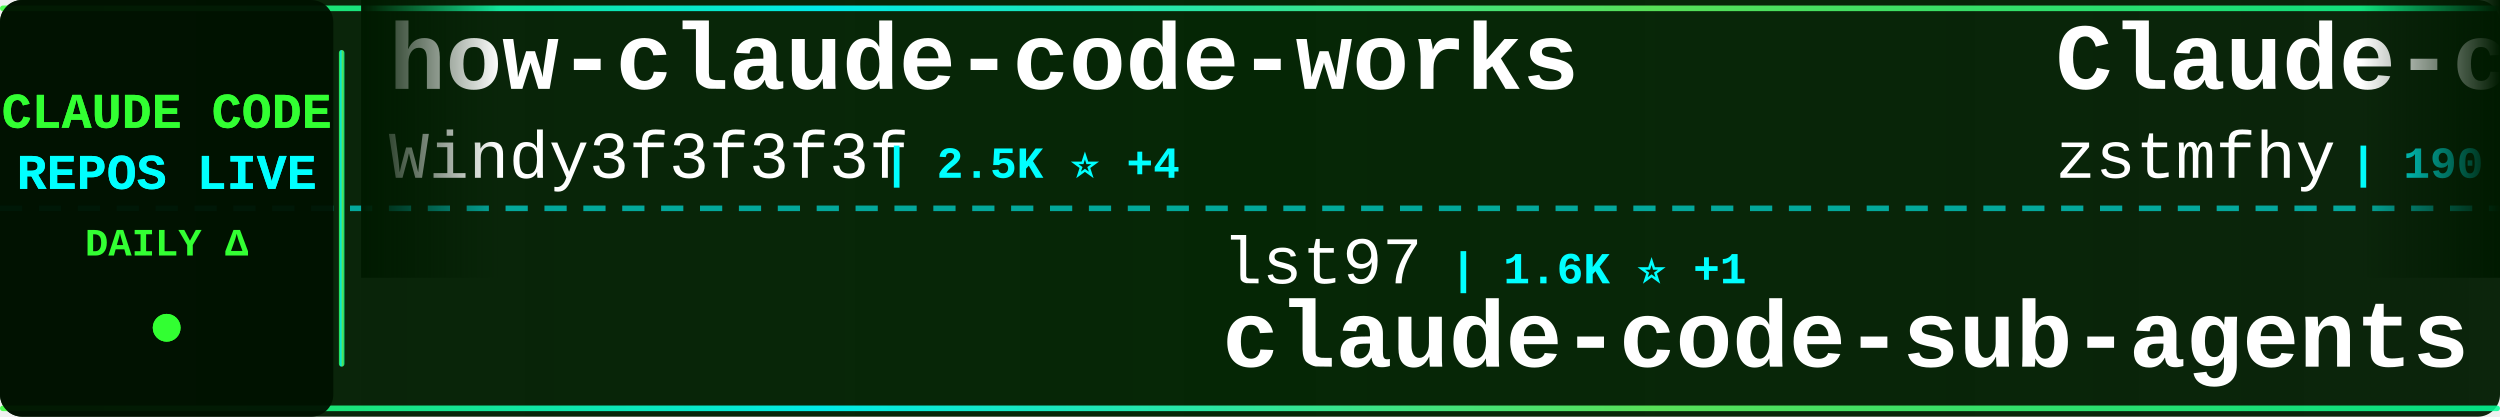
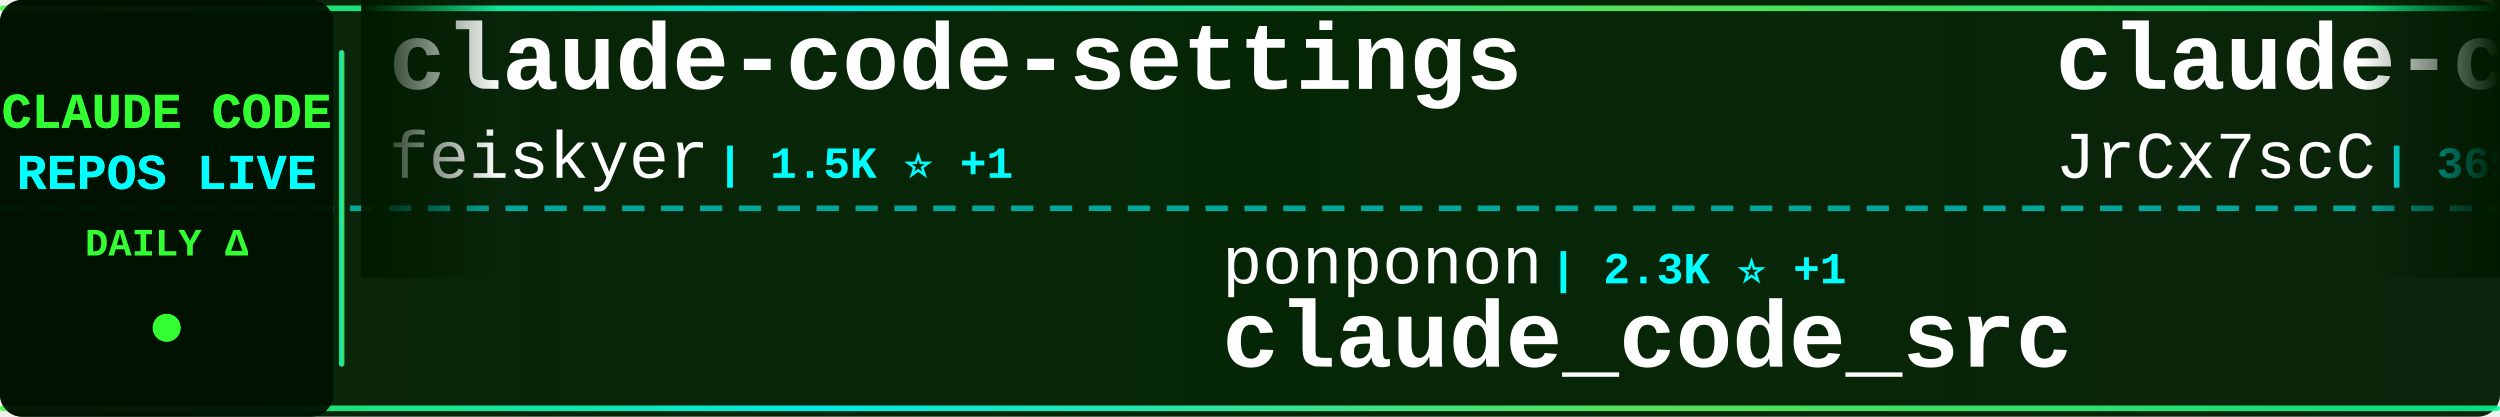
<svg xmlns="http://www.w3.org/2000/svg" width="900" height="150">
  <defs>
    <linearGradient id="tickerBg" x1="0%" y1="0%" x2="100%" y2="0%">
      <stop offset="0%" style="stop-color:#001a00;stop-opacity:0.95" />
      <stop offset="50%" style="stop-color:#002200;stop-opacity:0.98" />
      <stop offset="100%" style="stop-color:#001a00;stop-opacity:0.95" />
    </linearGradient>
    <linearGradient id="borderGrad" x1="0%" y1="0%" x2="100%" y2="0%">
      <stop offset="0%" style="stop-color:#33ff33;stop-opacity:0.85">
        <animate attributeName="stop-opacity" values="0.85;1;0.85" dur="2s" repeatCount="indefinite" />
      </stop>
      <stop offset="33%" style="stop-color:#00ffff;stop-opacity:0.9">
        <animate attributeName="stop-opacity" values="0.9;1;0.9" dur="2.2s" repeatCount="indefinite" />
      </stop>
      <stop offset="66%" style="stop-color:#66ff66;stop-opacity:0.85">
        <animate attributeName="stop-opacity" values="0.85;1;0.85" dur="1.8s" repeatCount="indefinite" />
      </stop>
      <stop offset="100%" style="stop-color:#00ff99;stop-opacity:0.85">
        <animate attributeName="stop-opacity" values="0.85;1;0.85" dur="2s" repeatCount="indefinite" />
      </stop>
    </linearGradient>
    <filter id="textGlow">
      <feGaussianBlur stdDeviation="0.1" result="coloredBlur" />
      <feMerge>
        <feMergeNode in="coloredBlur" />
        <feMergeNode in="SourceGraphic" />
      </feMerge>
    </filter>
    <filter id="metricGlow">
      <feGaussianBlur stdDeviation="0.2" result="coloredBlur" />
      <feMerge>
        <feMergeNode in="coloredBlur" />
        <feMergeNode in="SourceGraphic" />
      </feMerge>
    </filter>
    <linearGradient id="leftFade" x1="0%" y1="0%" x2="100%" y2="0%">
      <stop offset="0%" style="stop-color:#001a00;stop-opacity:1" />
      <stop offset="100%" style="stop-color:#001a00;stop-opacity:0" />
    </linearGradient>
    <linearGradient id="rightFade" x1="0%" y1="0%" x2="100%" y2="0%">
      <stop offset="0%" style="stop-color:#001a00;stop-opacity:0" />
      <stop offset="100%" style="stop-color:#001a00;stop-opacity:1" />
    </linearGradient>
  </defs>
  <rect width="900" height="150" fill="url(#tickerBg)" rx="8" />
  <rect x="0" y="2" width="900" height="2" fill="url(#borderGrad)" rx="1" />
  <rect x="0" y="146" width="900" height="2" fill="url(#borderGrad)" rx="1" />
  <line x1="0" y1="75" x2="900" y2="75" stroke="#00ffff" stroke-width="2" stroke-dasharray="8 6" opacity="0.6" />
  <rect x="0" y="0" width="120" height="150" fill="#001100" opacity="0.95" rx="8" />
  <text x="60" y="46" font-family="'Courier New', monospace" font-size="18" font-weight="bold" fill="#33ff33" text-anchor="middle" filter="url(#textGlow)">
    CLAUDE CODE
  </text>
  <text x="60" y="68" font-family="'Courier New', monospace" font-size="18" font-weight="bold" fill="#00ffff" text-anchor="middle" filter="url(#textGlow)">
    REPOS LIVE
  </text>
  <text x="60" y="92" font-family="'Courier New', monospace" font-size="14" font-weight="bold" fill="#33ff33" text-anchor="middle">
    DAILY Δ
  </text>
  <circle cx="60" cy="118" r="5" fill="#33ff33" filter="url(#metricGlow)">
    <animate attributeName="r" values="4;6;4" dur="1.5s" repeatCount="indefinite" />
    <animate attributeName="opacity" values="0.6;1;0.6" dur="1.5s" repeatCount="indefinite" />
  </circle>
  <rect x="122" y="18" width="2" height="114" fill="url(#borderGrad)" rx="1" />
  <clipPath id="tickerClip">
    <rect x="130" y="0" width="770" height="150" />
  </clipPath>
  <g clip-path="url(#tickerClip)">
    <g id="tickerItems">
      <animateTransform attributeName="transform" attributeType="XML" type="translate" from="0 0" to="-3000 0" dur="54s" repeatCount="indefinite" />
      <g transform="translate(0, 0)">
-         <text x="140" y="32" font-family="'Courier New', monospace" font-size="34" font-weight="bold" fill="#ffffff">how-claude-code-works</text>
-         <text x="140" y="64" font-family="'Courier New', monospace" font-size="24" font-weight="normal" fill="#ffffff" opacity="1.0">Windy3f3f3f3f</text>
-         <text x="318" y="64" font-family="'Courier New', monospace" font-size="16" font-weight="bold" fill="#00ffff"> | 2.5K ⭐ +4</text>
+         <text x="140" y="32" font-family="'Courier New', monospace" font-size="34" font-weight="bold" fill="#ffffff">claude-code-settings</text>
+         <text x="140" y="64" font-family="'Courier New', monospace" font-size="24" font-weight="normal" fill="#ffffff" opacity="1.0">feiskyer</text>
+         <text x="258" y="64" font-family="'Courier New', monospace" font-size="16" font-weight="bold" fill="#00ffff"> | 1.5K ⭐ +1</text>
      </g>
      <g transform="translate(300, 0)">
-         <text x="140" y="102" font-family="'Courier New', monospace" font-size="24" font-weight="normal" fill="#ffffff" opacity="1.0">lst97</text>
-         <text x="222" y="102" font-family="'Courier New', monospace" font-size="16" font-weight="bold" fill="#00ffff"> | 1.6K ⭐ +1</text>
-         <text x="140" y="132" font-family="'Courier New', monospace" font-size="34" font-weight="bold" fill="#ffffff">claude-code-sub-agents</text>
+         <text x="140" y="102" font-family="'Courier New', monospace" font-size="24" font-weight="normal" fill="#ffffff" opacity="1.0">ponponon</text>
+         <text x="258" y="102" font-family="'Courier New', monospace" font-size="16" font-weight="bold" fill="#00ffff"> | 2.3K ⭐ +1</text>
+         <text x="140" y="132" font-family="'Courier New', monospace" font-size="34" font-weight="bold" fill="#ffffff">claude_code_src</text>
      </g>
      <g transform="translate(600, 0)">
-         <text x="140" y="32" font-family="'Courier New', monospace" font-size="34" font-weight="bold" fill="#ffffff">Claude-code</text>
-         <text x="140" y="64" font-family="'Courier New', monospace" font-size="24" font-weight="normal" fill="#ffffff" opacity="1.0">zstmfhy</text>
-         <text x="246" y="64" font-family="'Courier New', monospace" font-size="16" font-weight="bold" fill="#00ffff"> | 190 ⭐</text>
+         <text x="140" y="32" font-family="'Courier New', monospace" font-size="34" font-weight="bold" fill="#ffffff">claude-code-source</text>
+         <text x="140" y="64" font-family="'Courier New', monospace" font-size="24" font-weight="normal" fill="#ffffff" opacity="1.0">JrCx7scC</text>
+         <text x="258" y="64" font-family="'Courier New', monospace" font-size="16" font-weight="bold" fill="#00ffff"> | 369 ⭐</text>
      </g>
      <g transform="translate(900, 0)">
-         <text x="140" y="102" font-family="'Courier New', monospace" font-size="24" font-weight="normal" fill="#ffffff" opacity="1.0">777genius</text>
-         <text x="270" y="102" font-family="'Courier New', monospace" font-size="16" font-weight="bold" fill="#00ffff"> | 913 ⭐</text>
-         <text x="140" y="132" font-family="'Courier New', monospace" font-size="34" font-weight="bold" fill="#ffffff">claude-code-source-code</text>
+         <text x="140" y="102" font-family="'Courier New', monospace" font-size="24" font-weight="normal" fill="#ffffff" opacity="1.0">oboard</text>
+         <text x="234" y="102" font-family="'Courier New', monospace" font-size="16" font-weight="bold" fill="#00ffff"> | 3.2K ⭐ +4</text>
+         <text x="140" y="132" font-family="'Courier New', monospace" font-size="34" font-weight="bold" fill="#ffffff">claude-code-rev</text>
      </g>
      <g transform="translate(1200, 0)">
-         <text x="140" y="32" font-family="'Courier New', monospace" font-size="34" font-weight="bold" fill="#ffffff">claude-code-workflows</text>
-         <text x="140" y="64" font-family="'Courier New', monospace" font-size="24" font-weight="normal" fill="#ffffff" opacity="1.0">OneRedOak</text>
-         <text x="270" y="64" font-family="'Courier New', monospace" font-size="16" font-weight="bold" fill="#00ffff"> | 3.8K ⭐ +3</text>
+         <text x="140" y="32" font-family="'Courier New', monospace" font-size="34" font-weight="bold" fill="#ffffff">antigravity-awesome-skil...</text>
+         <text x="140" y="64" font-family="'Courier New', monospace" font-size="24" font-weight="normal" fill="#ffffff" opacity="1.0">sickn33</text>
+         <text x="246" y="64" font-family="'Courier New', monospace" font-size="16" font-weight="bold" fill="#00ffff"> | 39.6K ⭐ +129</text>
      </g>
      <g transform="translate(1500, 0)">
-         <text x="140" y="102" font-family="'Courier New', monospace" font-size="24" font-weight="normal" fill="#ffffff" opacity="1.0">ding113</text>
-         <text x="246" y="102" font-family="'Courier New', monospace" font-size="16" font-weight="bold" fill="#00ffff"> | 3.0K ⭐ +9</text>
-         <text x="140" y="132" font-family="'Courier New', monospace" font-size="34" font-weight="bold" fill="#ffffff">claude-code-hub</text>
+         <text x="140" y="102" font-family="'Courier New', monospace" font-size="24" font-weight="normal" fill="#ffffff" opacity="1.0">shanraisshan</text>
+         <text x="306" y="102" font-family="'Courier New', monospace" font-size="16" font-weight="bold" fill="#00ffff"> | 56.2K ⭐ +165</text>
+         <text x="140" y="132" font-family="'Courier New', monospace" font-size="34" font-weight="bold" fill="#ffffff">claude-code-best-practic...</text>
      </g>
      <g transform="translate(1800, 0)">
-         <text x="140" y="32" font-family="'Courier New', monospace" font-size="34" font-weight="bold" fill="#ffffff">claude-code-showcase</text>
-         <text x="140" y="64" font-family="'Courier New', monospace" font-size="24" font-weight="normal" fill="#ffffff" opacity="1.0">ChrisWiles</text>
-         <text x="282" y="64" font-family="'Courier New', monospace" font-size="16" font-weight="bold" fill="#00ffff"> | 5.9K ⭐ +2</text>
+         <text x="140" y="32" font-family="'Courier New', monospace" font-size="34" font-weight="bold" fill="#ffffff">oh-my-claudecode</text>
+         <text x="140" y="64" font-family="'Courier New', monospace" font-size="24" font-weight="normal" fill="#ffffff" opacity="1.0">Yeachan-Heo</text>
+         <text x="294" y="64" font-family="'Courier New', monospace" font-size="16" font-weight="bold" fill="#00ffff"> | 35.7K ⭐ +101</text>
      </g>
      <g transform="translate(2100, 0)">
-         <text x="140" y="102" font-family="'Courier New', monospace" font-size="24" font-weight="normal" fill="#ffffff" opacity="1.0">shanraisshan</text>
-         <text x="306" y="102" font-family="'Courier New', monospace" font-size="16" font-weight="bold" fill="#00ffff"> | 56.2K ⭐ +177</text>
-         <text x="140" y="132" font-family="'Courier New', monospace" font-size="34" font-weight="bold" fill="#ffffff">claude-code-best-practic...</text>
+         <text x="140" y="102" font-family="'Courier New', monospace" font-size="24" font-weight="normal" fill="#ffffff" opacity="1.0">Pimzino</text>
+         <text x="246" y="102" font-family="'Courier New', monospace" font-size="16" font-weight="bold" fill="#00ffff"> | 3.8K ⭐</text>
+         <text x="140" y="132" font-family="'Courier New', monospace" font-size="34" font-weight="bold" fill="#ffffff">claude-code-spec-workflo...</text>
      </g>
      <g transform="translate(2400, 0)">
-         <text x="140" y="32" font-family="'Courier New', monospace" font-size="34" font-weight="bold" fill="#ffffff">Open-ClaudeCode</text>
-         <text x="140" y="64" font-family="'Courier New', monospace" font-size="24" font-weight="normal" fill="#ffffff" opacity="1.0">LING71671</text>
-         <text x="270" y="64" font-family="'Courier New', monospace" font-size="16" font-weight="bold" fill="#00ffff"> | 874 ⭐</text>
+         <text x="140" y="32" font-family="'Courier New', monospace" font-size="34" font-weight="bold" fill="#ffffff">claude-code</text>
+         <text x="140" y="64" font-family="'Courier New', monospace" font-size="24" font-weight="normal" fill="#ffffff" opacity="1.0">yasasbanukaofficial</text>
+         <text x="390" y="64" font-family="'Courier New', monospace" font-size="16" font-weight="bold" fill="#00ffff"> | 3.4K ⭐ +8</text>
      </g>
      <g transform="translate(2700, 0)">
-         <text x="140" y="102" font-family="'Courier New', monospace" font-size="24" font-weight="normal" fill="#ffffff" opacity="1.0">ghuntley</text>
-         <text x="258" y="102" font-family="'Courier New', monospace" font-size="16" font-weight="bold" fill="#00ffff"> | 981 ⭐</text>
-         <text x="140" y="132" font-family="'Courier New', monospace" font-size="34" font-weight="bold" fill="#ffffff">claude-code-source-code-...</text>
+         <text x="140" y="102" font-family="'Courier New', monospace" font-size="24" font-weight="normal" fill="#ffffff" opacity="1.0">anthropics</text>
+         <text x="282" y="102" font-family="'Courier New', monospace" font-size="16" font-weight="bold" fill="#00ffff"> | 861 ⭐ +3</text>
+         <text x="140" y="132" font-family="'Courier New', monospace" font-size="34" font-weight="bold" fill="#ffffff">claude-code-base-action</text>
      </g>
      <g transform="translate(3000, 0)">
-         <text x="140" y="32" font-family="'Courier New', monospace" font-size="34" font-weight="bold" fill="#ffffff">how-claude-code-works</text>
-         <text x="140" y="64" font-family="'Courier New', monospace" font-size="24" font-weight="normal" fill="#ffffff" opacity="1.0">Windy3f3f3f3f</text>
-         <text x="318" y="64" font-family="'Courier New', monospace" font-size="16" font-weight="bold" fill="#00ffff"> | 2.5K ⭐ +4</text>
+         <text x="140" y="32" font-family="'Courier New', monospace" font-size="34" font-weight="bold" fill="#ffffff">claude-code-settings</text>
+         <text x="140" y="64" font-family="'Courier New', monospace" font-size="24" font-weight="normal" fill="#ffffff" opacity="1.0">feiskyer</text>
+         <text x="258" y="64" font-family="'Courier New', monospace" font-size="16" font-weight="bold" fill="#00ffff"> | 1.5K ⭐ +1</text>
      </g>
      <g transform="translate(3300, 0)">
-         <text x="140" y="102" font-family="'Courier New', monospace" font-size="24" font-weight="normal" fill="#ffffff" opacity="1.0">lst97</text>
-         <text x="222" y="102" font-family="'Courier New', monospace" font-size="16" font-weight="bold" fill="#00ffff"> | 1.6K ⭐ +1</text>
-         <text x="140" y="132" font-family="'Courier New', monospace" font-size="34" font-weight="bold" fill="#ffffff">claude-code-sub-agents</text>
+         <text x="140" y="102" font-family="'Courier New', monospace" font-size="24" font-weight="normal" fill="#ffffff" opacity="1.0">ponponon</text>
+         <text x="258" y="102" font-family="'Courier New', monospace" font-size="16" font-weight="bold" fill="#00ffff"> | 2.3K ⭐ +1</text>
+         <text x="140" y="132" font-family="'Courier New', monospace" font-size="34" font-weight="bold" fill="#ffffff">claude_code_src</text>
      </g>
      <g transform="translate(3600, 0)">
-         <text x="140" y="32" font-family="'Courier New', monospace" font-size="34" font-weight="bold" fill="#ffffff">Claude-code</text>
-         <text x="140" y="64" font-family="'Courier New', monospace" font-size="24" font-weight="normal" fill="#ffffff" opacity="1.0">zstmfhy</text>
-         <text x="246" y="64" font-family="'Courier New', monospace" font-size="16" font-weight="bold" fill="#00ffff"> | 190 ⭐</text>
+         <text x="140" y="32" font-family="'Courier New', monospace" font-size="34" font-weight="bold" fill="#ffffff">claude-code-source</text>
+         <text x="140" y="64" font-family="'Courier New', monospace" font-size="24" font-weight="normal" fill="#ffffff" opacity="1.0">JrCx7scC</text>
+         <text x="258" y="64" font-family="'Courier New', monospace" font-size="16" font-weight="bold" fill="#00ffff"> | 369 ⭐</text>
      </g>
      <g transform="translate(3900, 0)">
-         <text x="140" y="102" font-family="'Courier New', monospace" font-size="24" font-weight="normal" fill="#ffffff" opacity="1.0">777genius</text>
-         <text x="270" y="102" font-family="'Courier New', monospace" font-size="16" font-weight="bold" fill="#00ffff"> | 913 ⭐</text>
-         <text x="140" y="132" font-family="'Courier New', monospace" font-size="34" font-weight="bold" fill="#ffffff">claude-code-source-code</text>
+         <text x="140" y="102" font-family="'Courier New', monospace" font-size="24" font-weight="normal" fill="#ffffff" opacity="1.0">oboard</text>
+         <text x="234" y="102" font-family="'Courier New', monospace" font-size="16" font-weight="bold" fill="#00ffff"> | 3.2K ⭐ +4</text>
+         <text x="140" y="132" font-family="'Courier New', monospace" font-size="34" font-weight="bold" fill="#ffffff">claude-code-rev</text>
      </g>
    </g>
  </g>
  <rect x="130" y="0" width="50" height="100" fill="url(#leftFade)" />
  <rect x="850" y="0" width="50" height="100" fill="url(#rightFade)" />
</svg>
